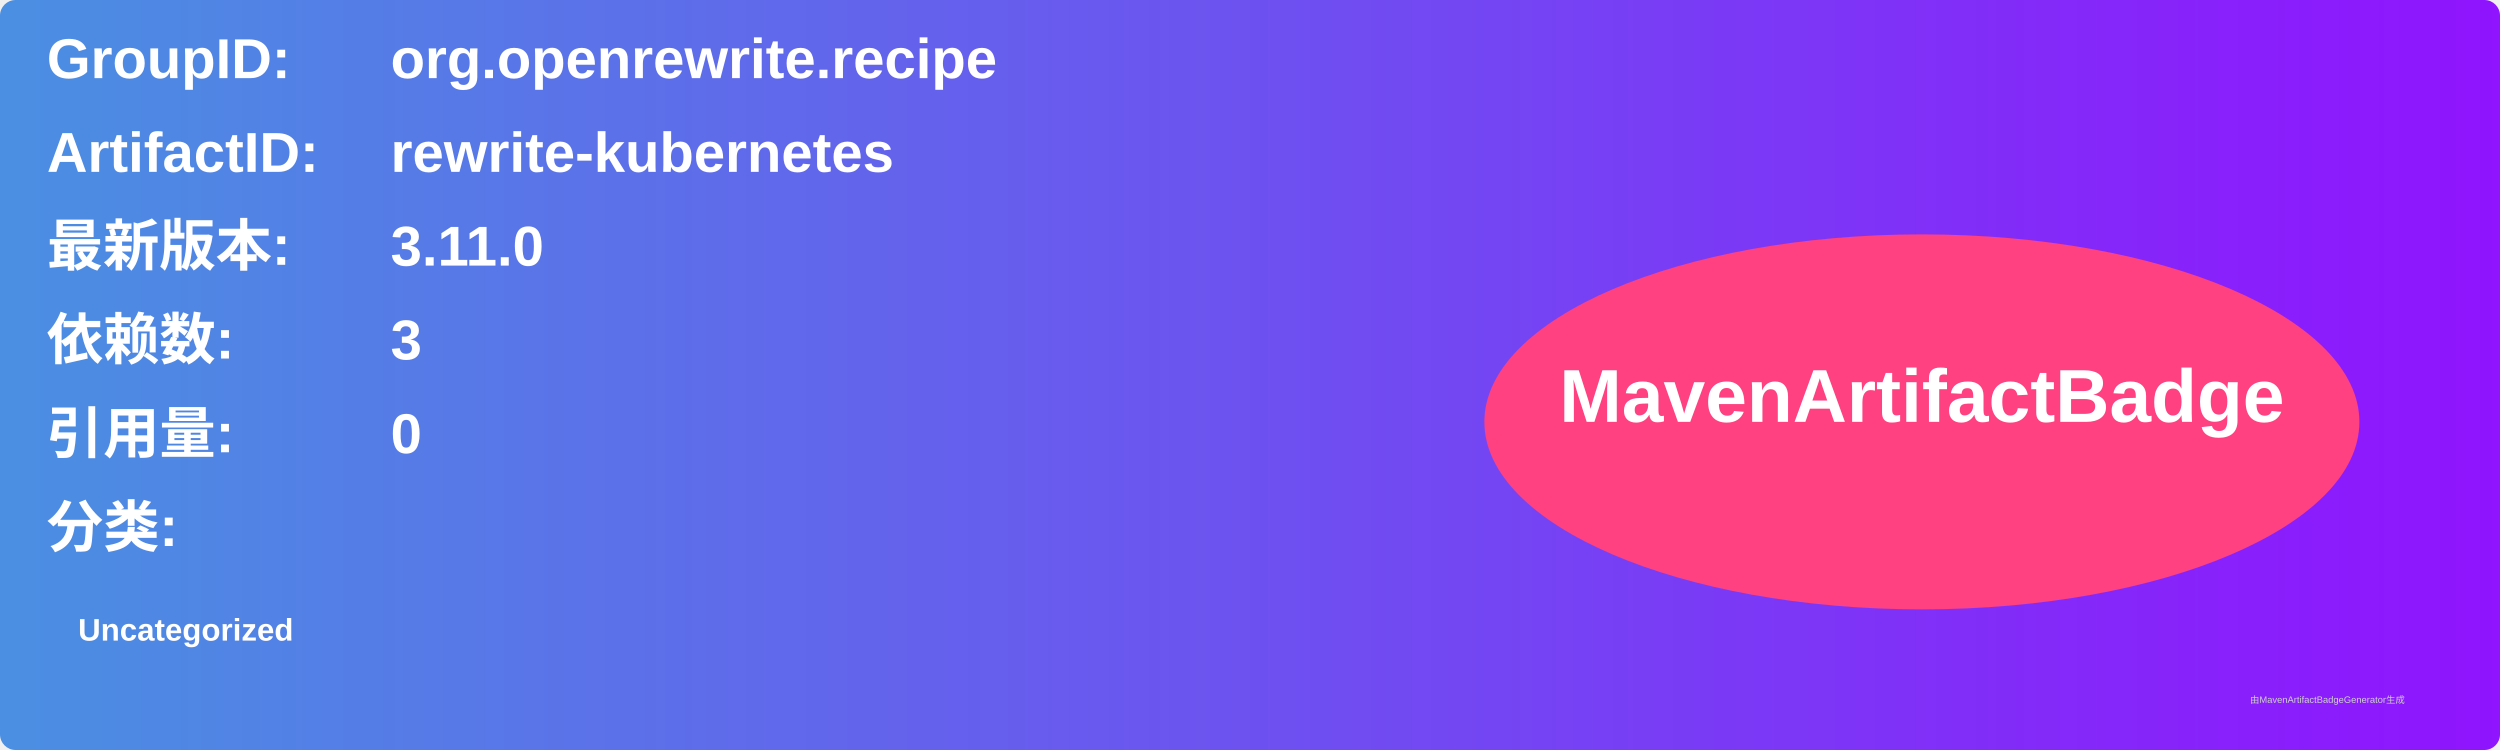
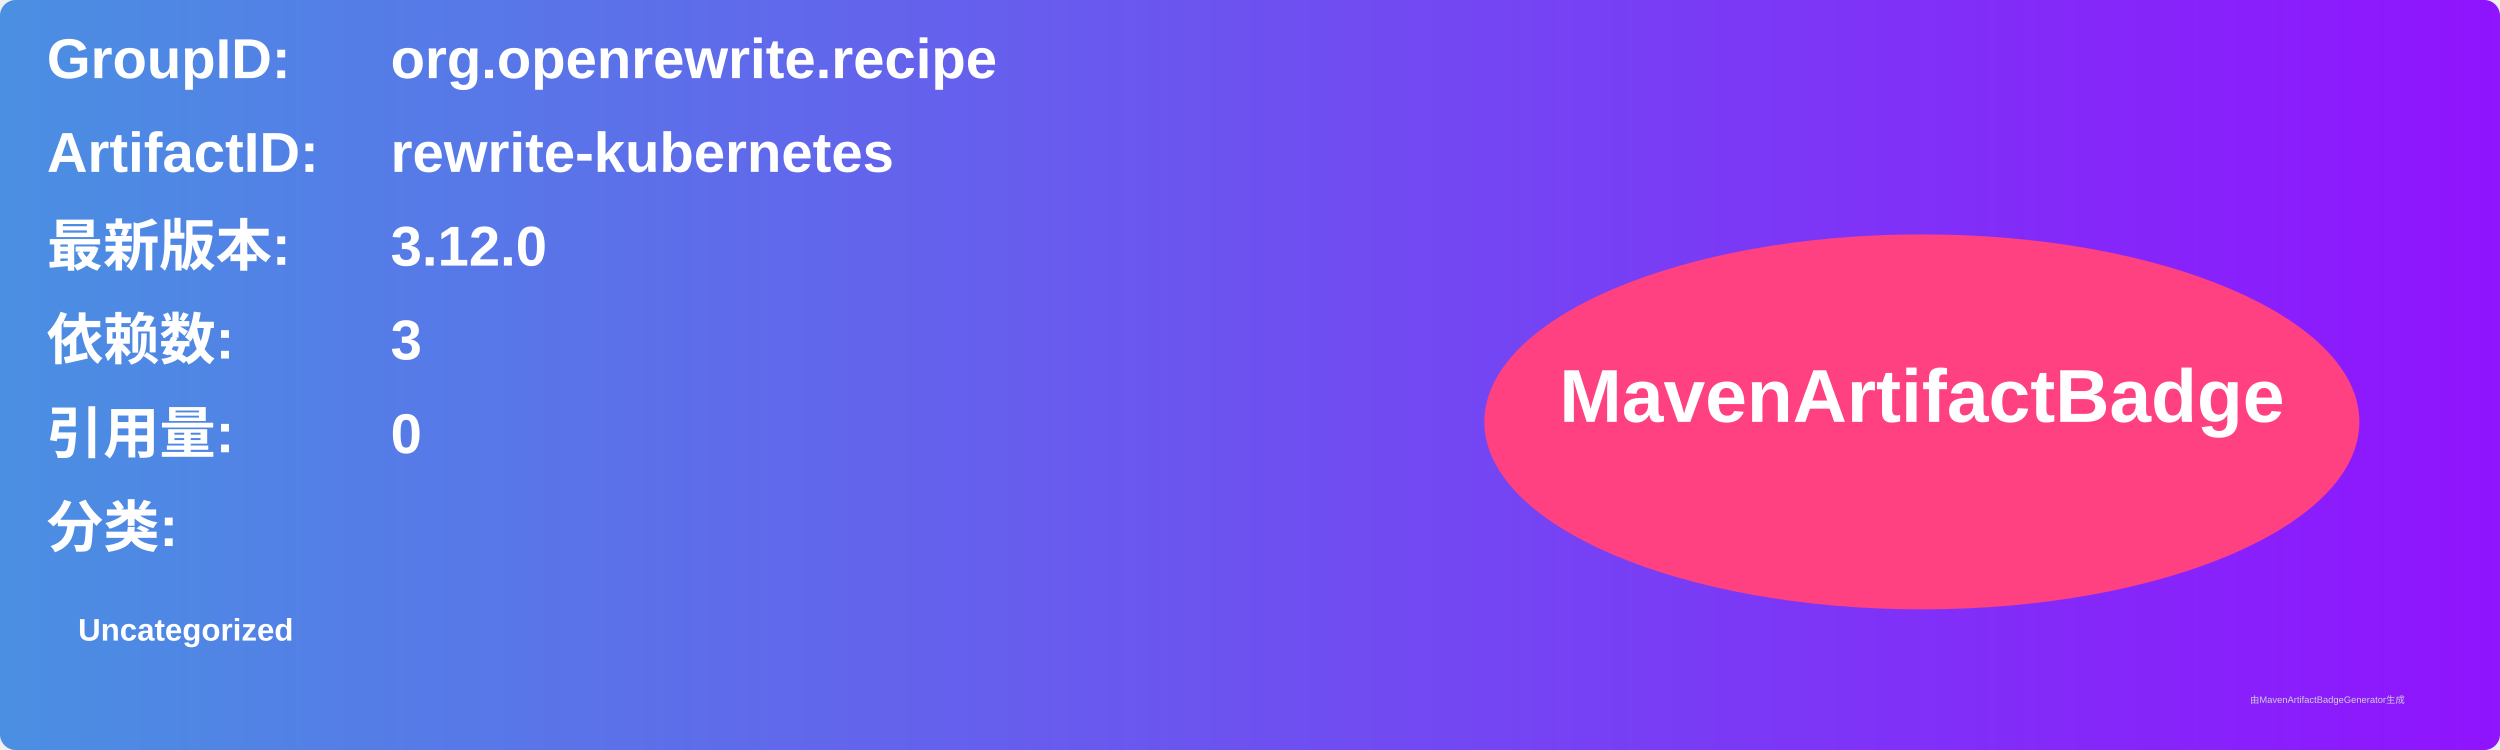
<svg xmlns="http://www.w3.org/2000/svg" width="800" height="240" viewBox="0 0 800 240">
  <linearGradient id="grad" x1="0%" y1="0%" x2="100%" y2="0%">
    <stop offset="0%" stop-color="#4a90e2" />
    <stop offset="100%" stop-color="#9013fe" />
  </linearGradient>
  <rect width="100%" height="100%" rx="5" ry="5" fill="url(#grad)" />
  <g transform="translate(15, 15)">
    <text x="0" y="10" font-family="Arial" font-size="18" fill="white" font-weight="bold" width="260">GroupID:</text>
    <text x="110" y="10" font-family="Arial" font-size="18" fill="white" font-weight="bold" width="460">org.openrewrite.recipe</text>
    <text x="0" y="40" font-family="Arial" font-size="18" fill="white" font-weight="bold" width="260">ArtifactID:</text>
    <text x="110" y="40" font-family="Arial" font-size="18" fill="white" font-weight="bold" width="460">rewrite-kubernetes</text>
    <text x="0" y="70" font-family="Arial" font-size="18" fill="white" font-weight="bold">最新版本:</text>
    <text x="110" y="70" font-family="Arial" font-size="18" fill="white" font-weight="bold">
-       <tspan font-weight="bold">3.11.0</tspan>
+       <tspan font-weight="bold">3.12.0</tspan>
    </text>
    <text x="0" y="100" font-family="Arial" font-size="18" fill="white" font-weight="bold">依赖数: </text>
    <text x="110" y="100" font-family="Arial" font-size="18" fill="white">
      <tspan font-weight="bold">3</tspan>
    </text>
    <text x="0" y="130" font-family="Arial" font-size="18" fill="white" font-weight="bold">引用量: </text>
    <text x="110" y="130" font-family="Arial" font-size="18" fill="white">
      <tspan font-weight="bold">0</tspan>
    </text>
    <text x="0" y="160" font-family="Arial" font-size="18" fill="white" font-weight="bold">分类:</text>
    <text x="10" y="190" font-family="Arial" font-size="10" fill="white">
      <tspan font-weight="bold">Uncategorized</tspan>
    </text>
    <ellipse cx="600" cy="120" rx="140" ry="60" fill="#ff4081" />
    <text x="600" y="120" text-anchor="middle" font-family="Arial" font-size="24" fill="white" font-weight="bold">MavenArtifactBadge</text>
  </g>
  <text x="720" y="225" font-family="Arial" font-size="3" fill="#d0d0d0">由MavenArtifactBadgeGenerator生成</text>
</svg>
